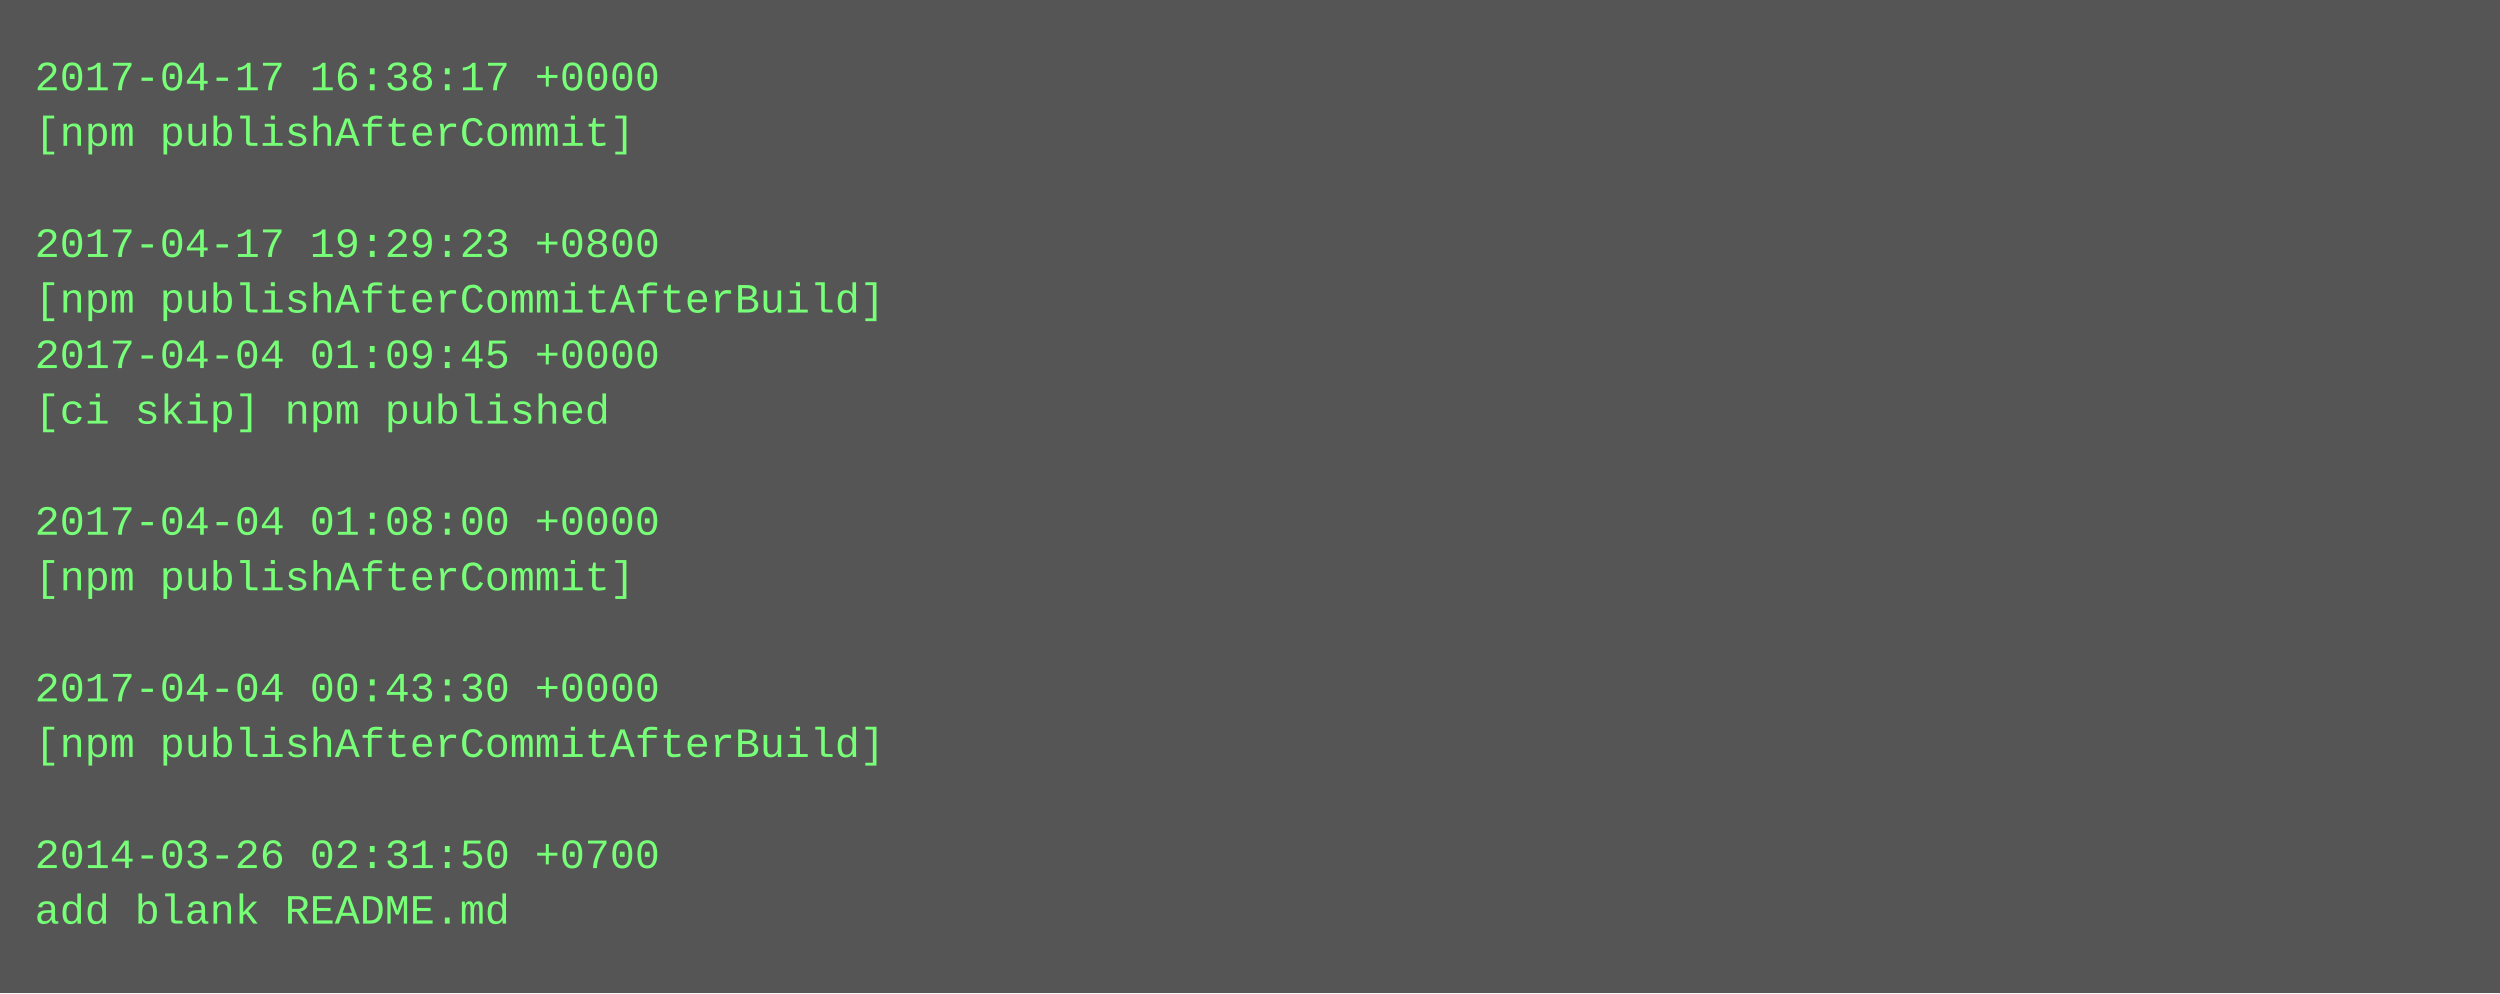
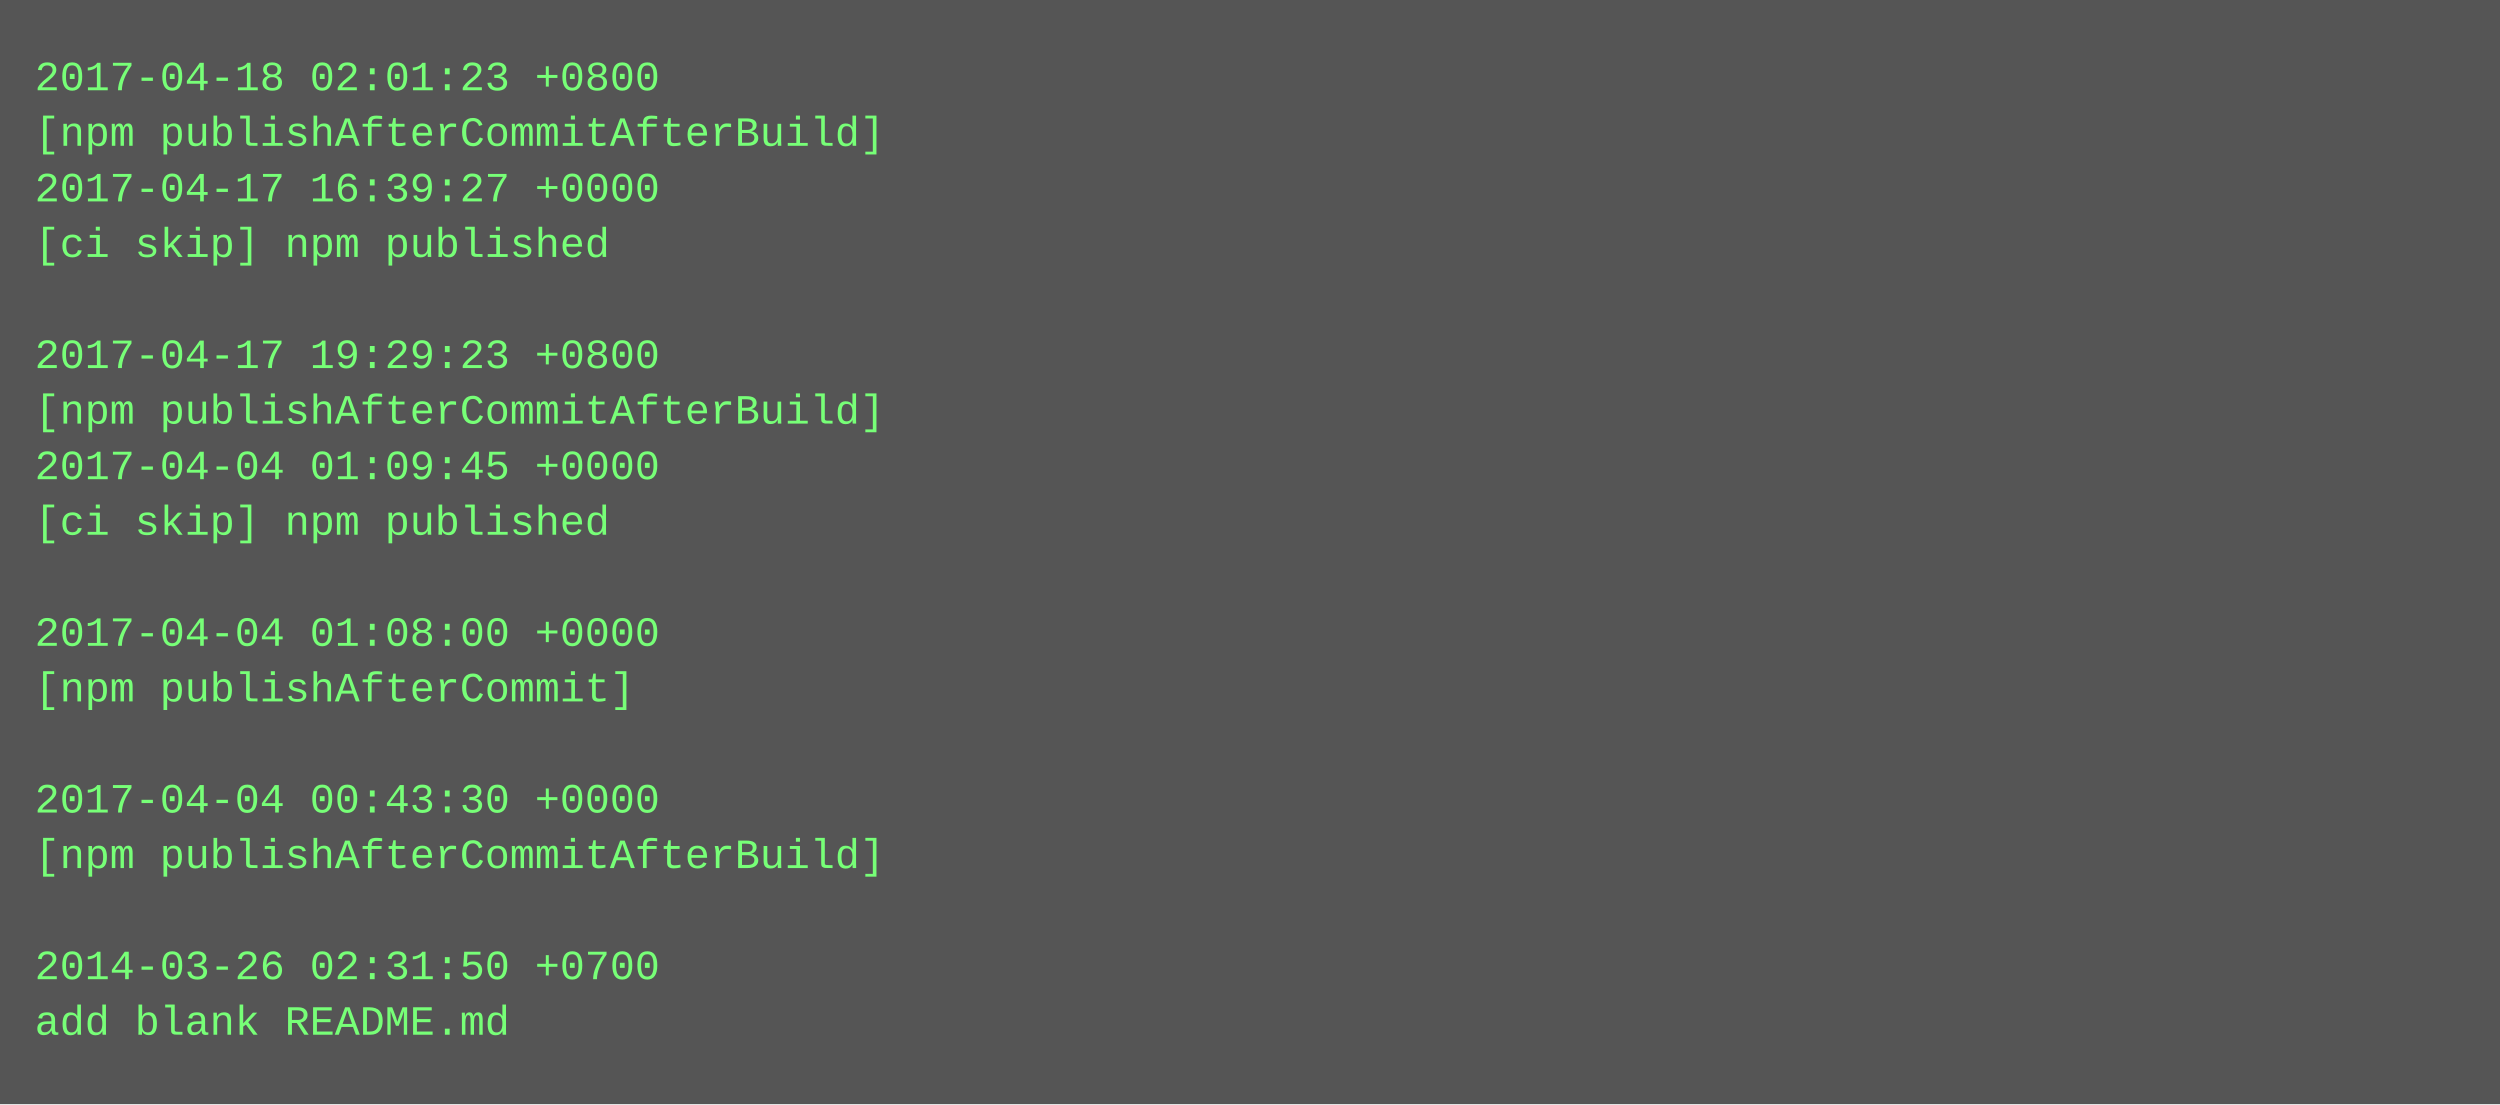
- <svg xmlns="http://www.w3.org/2000/svg" height="286" width="720">
-   <rect height="286" fill="#555" width="720" />
+ <svg xmlns="http://www.w3.org/2000/svg" height="318" width="720">
+   <rect height="318" fill="#555" width="720" />
  <text fill="#7f7" font-family="Courier New" font-size="12" xml:space="preserve">
-     <tspan x="10" y="26">2017-04-17 16:38:17 +0000</tspan>
-     <tspan x="10" y="42">[npm publishAfterCommit]</tspan>
-     <tspan x="10" y="58" />
-     <tspan x="10" y="74">2017-04-17 19:29:23 +0800</tspan>
-     <tspan x="10" y="90">[npm publishAfterCommitAfterBuild]</tspan>
-     <tspan x="10" y="106">2017-04-04 01:09:45 +0000</tspan>
-     <tspan x="10" y="122">[ci skip] npm published</tspan>
-     <tspan x="10" y="138" />
-     <tspan x="10" y="154">2017-04-04 01:08:00 +0000</tspan>
-     <tspan x="10" y="170">[npm publishAfterCommit]</tspan>
-     <tspan x="10" y="186" />
-     <tspan x="10" y="202">2017-04-04 00:43:30 +0000</tspan>
-     <tspan x="10" y="218">[npm publishAfterCommitAfterBuild]</tspan>
-     <tspan x="10" y="234" />
-     <tspan x="10" y="250">2014-03-26 02:31:50 +0700</tspan>
-     <tspan x="10" y="266">add blank README.md</tspan>
+     <tspan x="10" y="26">2017-04-18 02:01:23 +0800</tspan>
+     <tspan x="10" y="42">[npm publishAfterCommitAfterBuild]</tspan>
+     <tspan x="10" y="58">2017-04-17 16:39:27 +0000</tspan>
+     <tspan x="10" y="74">[ci skip] npm published</tspan>
+     <tspan x="10" y="90" />
+     <tspan x="10" y="106">2017-04-17 19:29:23 +0800</tspan>
+     <tspan x="10" y="122">[npm publishAfterCommitAfterBuild]</tspan>
+     <tspan x="10" y="138">2017-04-04 01:09:45 +0000</tspan>
+     <tspan x="10" y="154">[ci skip] npm published</tspan>
+     <tspan x="10" y="170" />
+     <tspan x="10" y="186">2017-04-04 01:08:00 +0000</tspan>
+     <tspan x="10" y="202">[npm publishAfterCommit]</tspan>
+     <tspan x="10" y="218" />
+     <tspan x="10" y="234">2017-04-04 00:43:30 +0000</tspan>
+     <tspan x="10" y="250">[npm publishAfterCommitAfterBuild]</tspan>
+     <tspan x="10" y="266" />
+     <tspan x="10" y="282">2014-03-26 02:31:50 +0700</tspan>
+     <tspan x="10" y="298">add blank README.md</tspan>
  </text>
</svg>
